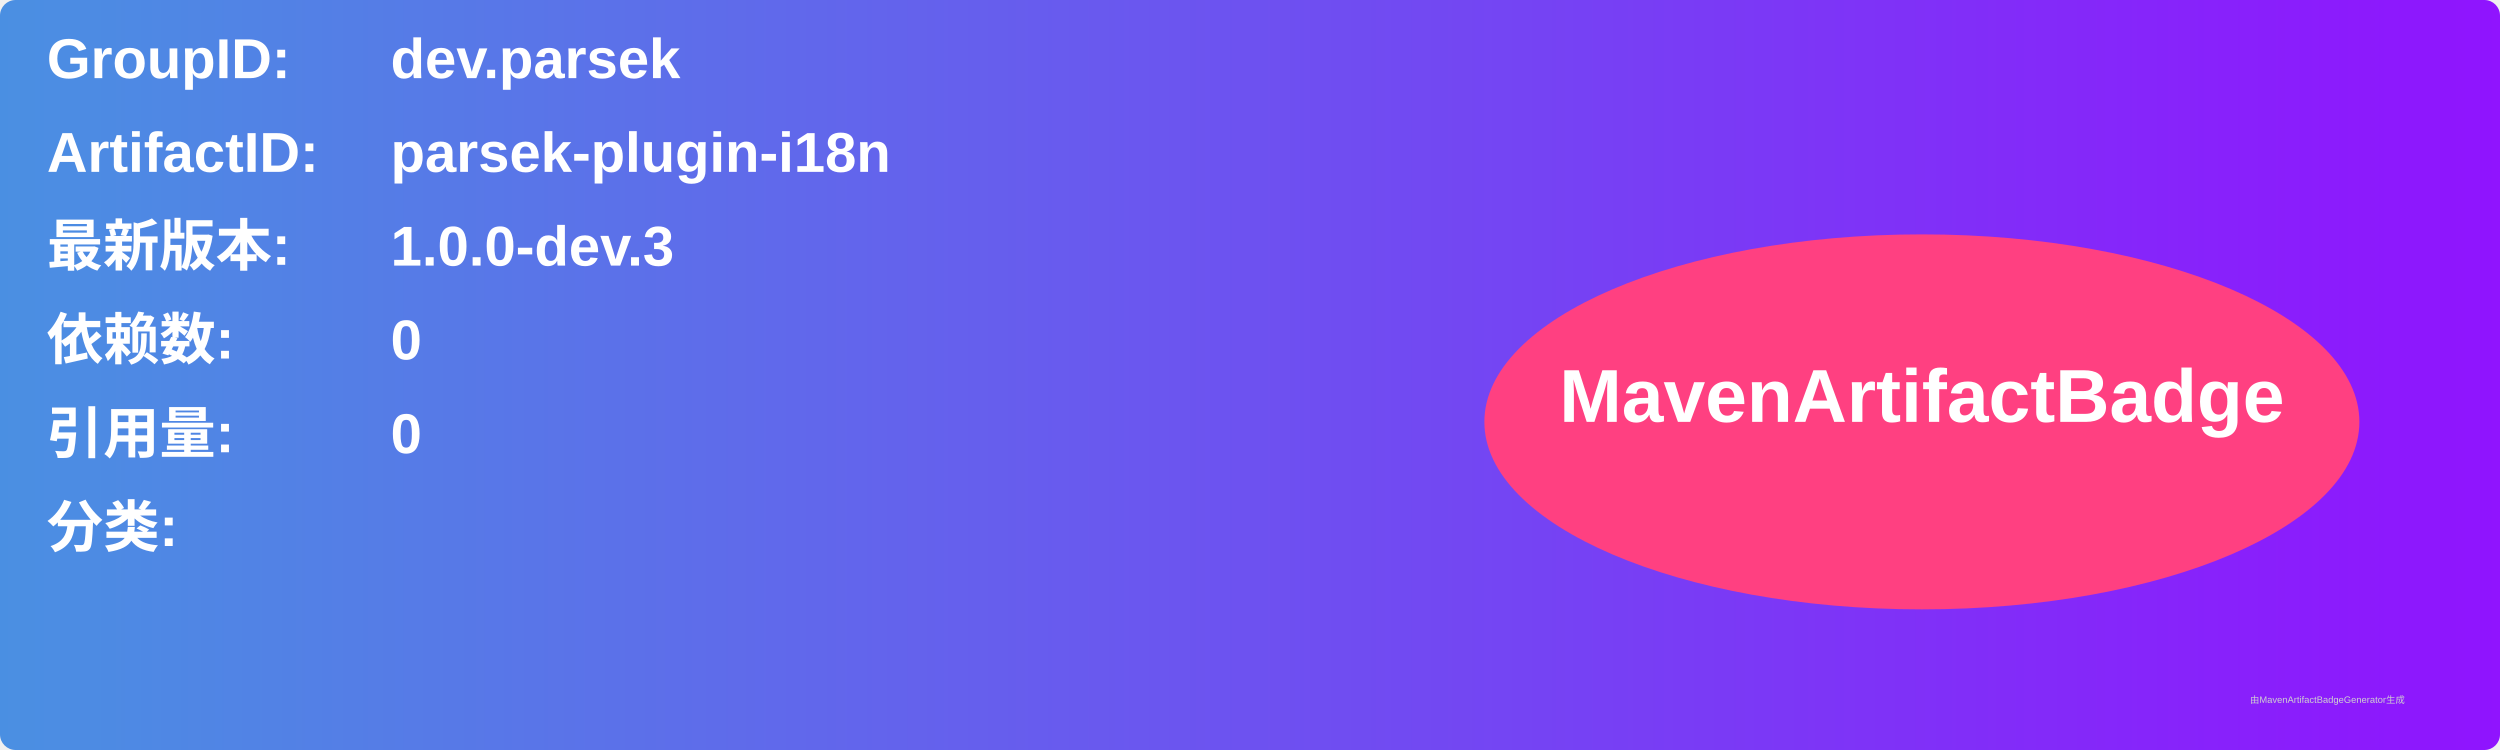
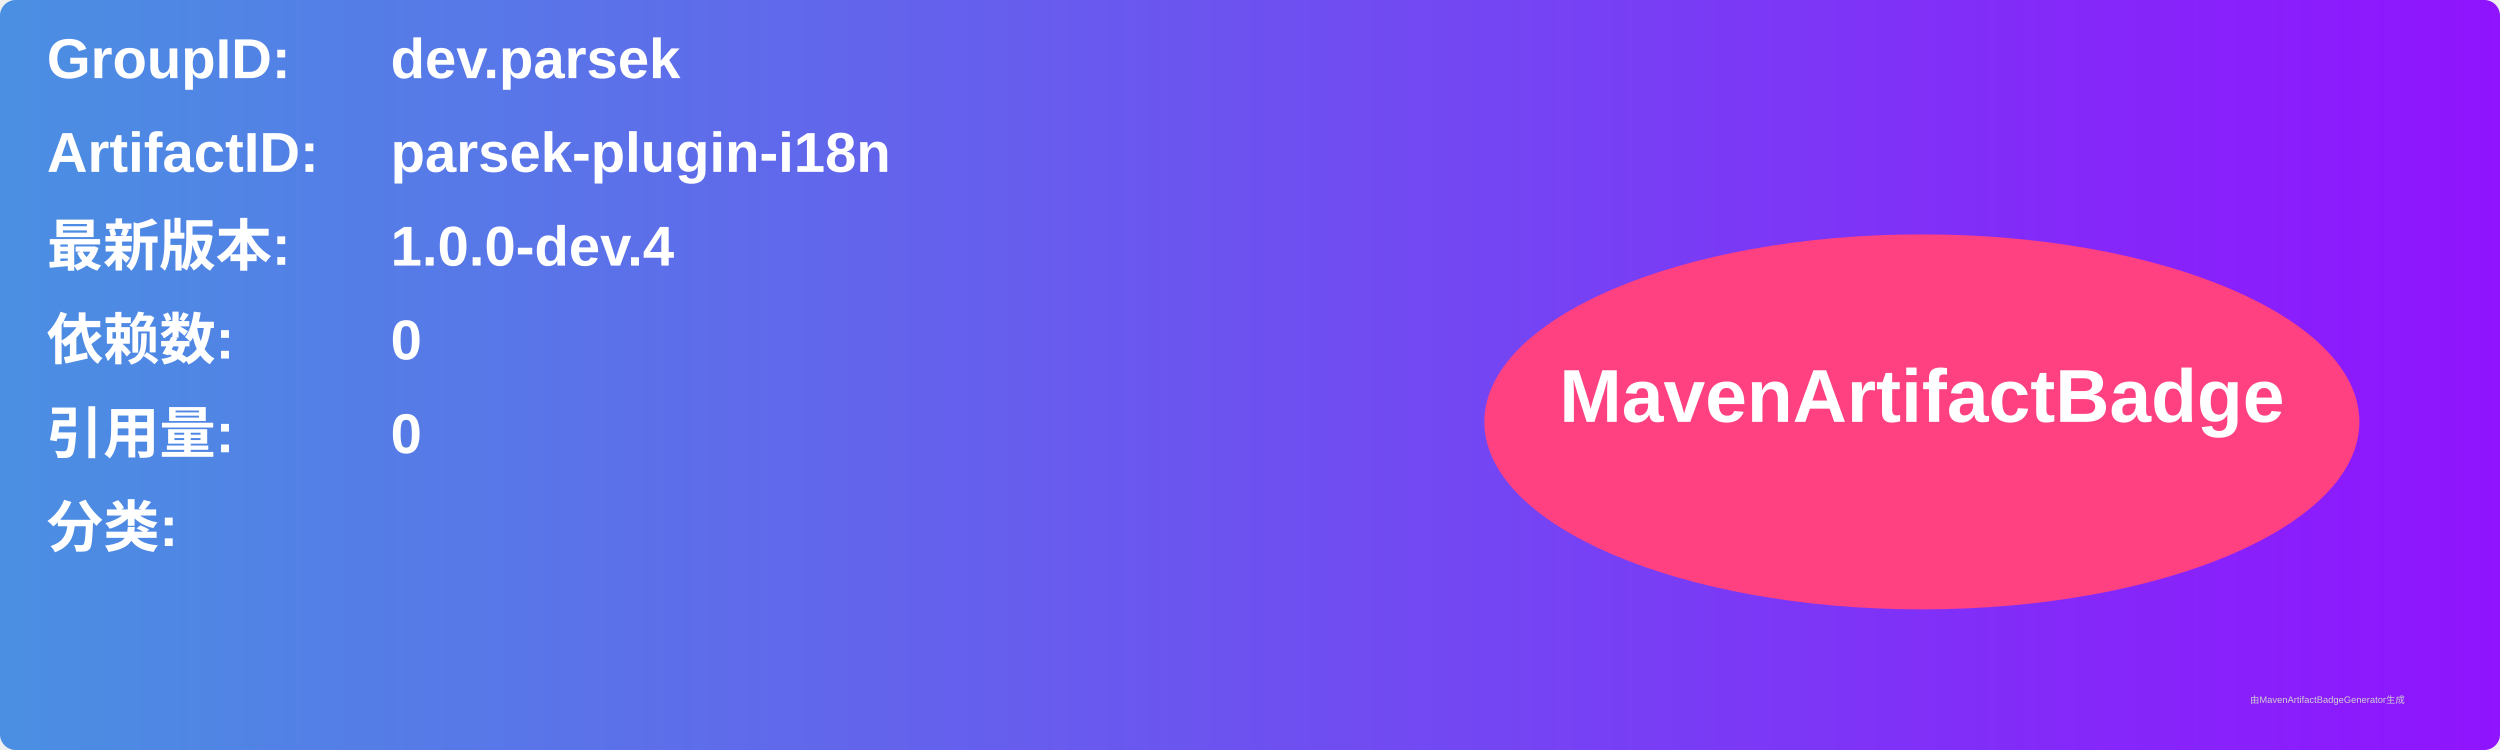
<svg xmlns="http://www.w3.org/2000/svg" width="800" height="240" viewBox="0 0 800 240">
  <linearGradient id="grad" x1="0%" y1="0%" x2="100%" y2="0%">
    <stop offset="0%" stop-color="#4a90e2" />
    <stop offset="100%" stop-color="#9013fe" />
  </linearGradient>
  <rect width="100%" height="100%" rx="5" ry="5" fill="url(#grad)" />
  <g transform="translate(15, 15)">
    <text x="0" y="10" font-family="Arial" font-size="18" fill="white" font-weight="bold" width="260">GroupID:</text>
    <text x="110" y="10" font-family="Arial" font-size="18" fill="white" font-weight="bold" width="460">dev.parsek</text>
    <text x="0" y="40" font-family="Arial" font-size="18" fill="white" font-weight="bold" width="260">ArtifactID:</text>
    <text x="110" y="40" font-family="Arial" font-size="18" fill="white" font-weight="bold" width="460">parsek-plugin-i18n</text>
    <text x="0" y="70" font-family="Arial" font-size="18" fill="white" font-weight="bold">最新版本:</text>
    <text x="110" y="70" font-family="Arial" font-size="18" fill="white" font-weight="bold">
-       <tspan font-weight="bold">1.0.0-dev.3</tspan>
+       <tspan font-weight="bold">1.0.0-dev.4</tspan>
    </text>
    <text x="0" y="100" font-family="Arial" font-size="18" fill="white" font-weight="bold">依赖数: </text>
    <text x="110" y="100" font-family="Arial" font-size="18" fill="white">
      <tspan font-weight="bold">0</tspan>
    </text>
    <text x="0" y="130" font-family="Arial" font-size="18" fill="white" font-weight="bold">引用量: </text>
    <text x="110" y="130" font-family="Arial" font-size="18" fill="white">
      <tspan font-weight="bold">0</tspan>
    </text>
    <text x="0" y="160" font-family="Arial" font-size="18" fill="white" font-weight="bold">分类:</text>
    <text x="10" y="190" font-family="Arial" font-size="10" fill="white">
      <tspan font-weight="bold" />
    </text>
    <ellipse cx="600" cy="120" rx="140" ry="60" fill="#ff4081" />
    <text x="600" y="120" text-anchor="middle" font-family="Arial" font-size="24" fill="white" font-weight="bold">MavenArtifactBadge</text>
  </g>
  <text x="720" y="225" font-family="Arial" font-size="3" fill="#d0d0d0">由MavenArtifactBadgeGenerator生成</text>
</svg>
